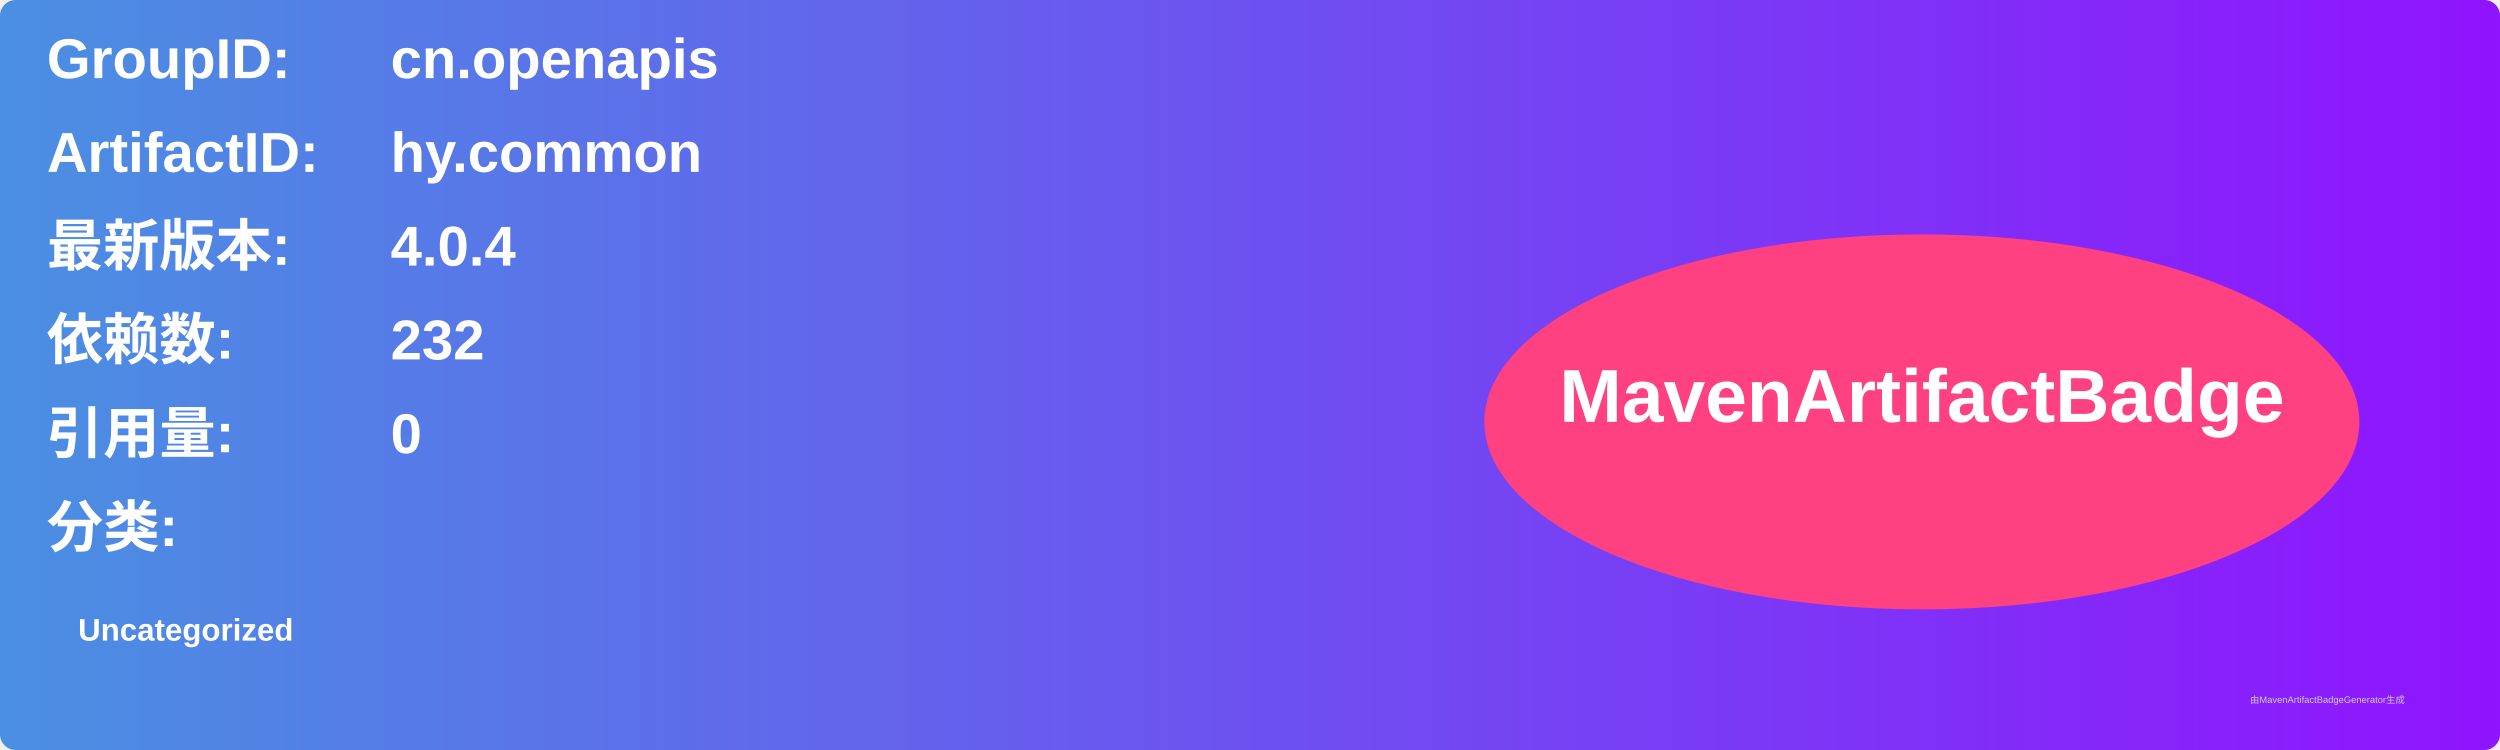
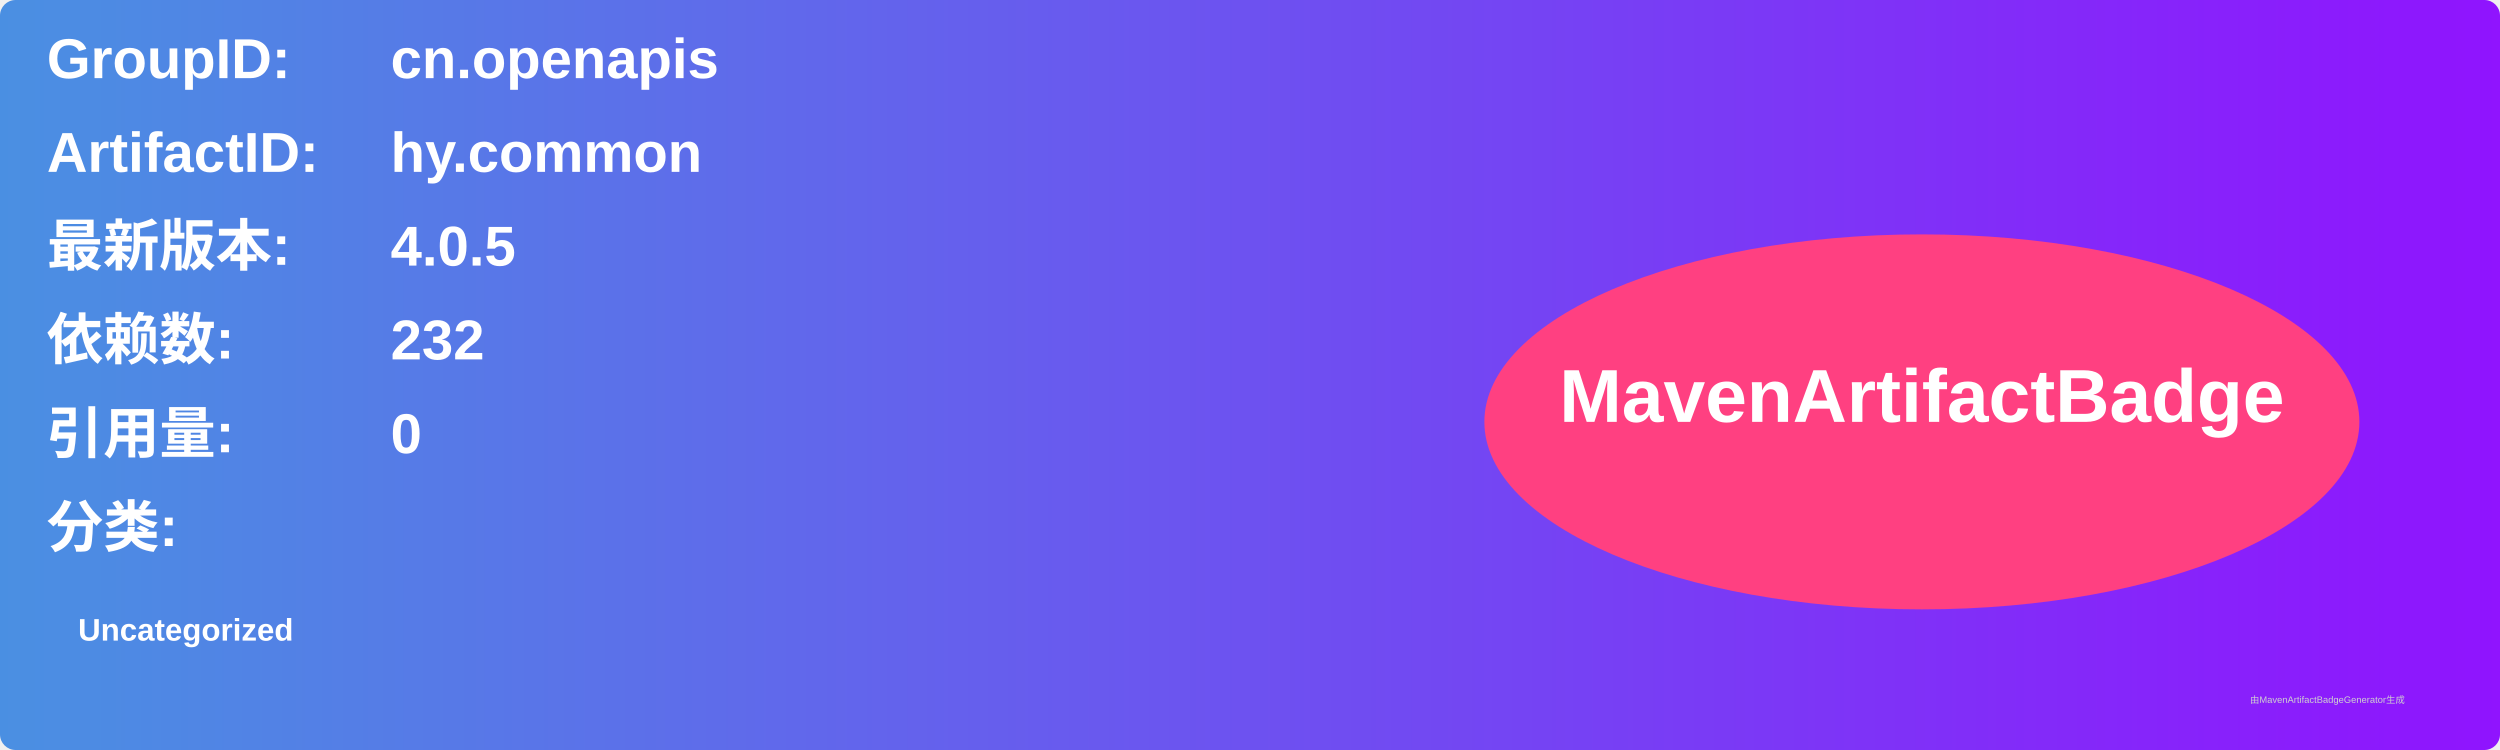
<svg xmlns="http://www.w3.org/2000/svg" width="800" height="240" viewBox="0 0 800 240">
  <linearGradient id="grad" x1="0%" y1="0%" x2="100%" y2="0%">
    <stop offset="0%" stop-color="#4a90e2" />
    <stop offset="100%" stop-color="#9013fe" />
  </linearGradient>
  <rect width="100%" height="100%" rx="5" ry="5" fill="url(#grad)" />
  <g transform="translate(15, 15)">
    <text x="0" y="10" font-family="Arial" font-size="18" fill="white" font-weight="bold" width="260">GroupID:</text>
    <text x="110" y="10" font-family="Arial" font-size="18" fill="white" font-weight="bold" width="460">cn.openapis</text>
    <text x="0" y="40" font-family="Arial" font-size="18" fill="white" font-weight="bold" width="260">ArtifactID:</text>
    <text x="110" y="40" font-family="Arial" font-size="18" fill="white" font-weight="bold" width="460">hy.common</text>
    <text x="0" y="70" font-family="Arial" font-size="18" fill="white" font-weight="bold">最新版本:</text>
    <text x="110" y="70" font-family="Arial" font-size="18" fill="white" font-weight="bold">
-       <tspan font-weight="bold">4.0.4</tspan>
+       <tspan font-weight="bold">4.0.5</tspan>
    </text>
    <text x="0" y="100" font-family="Arial" font-size="18" fill="white" font-weight="bold">依赖数: </text>
    <text x="110" y="100" font-family="Arial" font-size="18" fill="white">
      <tspan font-weight="bold">232</tspan>
    </text>
    <text x="0" y="130" font-family="Arial" font-size="18" fill="white" font-weight="bold">引用量: </text>
    <text x="110" y="130" font-family="Arial" font-size="18" fill="white">
      <tspan font-weight="bold">0</tspan>
    </text>
    <text x="0" y="160" font-family="Arial" font-size="18" fill="white" font-weight="bold">分类:</text>
    <text x="10" y="190" font-family="Arial" font-size="10" fill="white">
      <tspan font-weight="bold">Uncategorized</tspan>
    </text>
    <ellipse cx="600" cy="120" rx="140" ry="60" fill="#ff4081" />
    <text x="600" y="120" text-anchor="middle" font-family="Arial" font-size="24" fill="white" font-weight="bold">MavenArtifactBadge</text>
  </g>
  <text x="720" y="225" font-family="Arial" font-size="3" fill="#d0d0d0">由MavenArtifactBadgeGenerator生成</text>
</svg>
